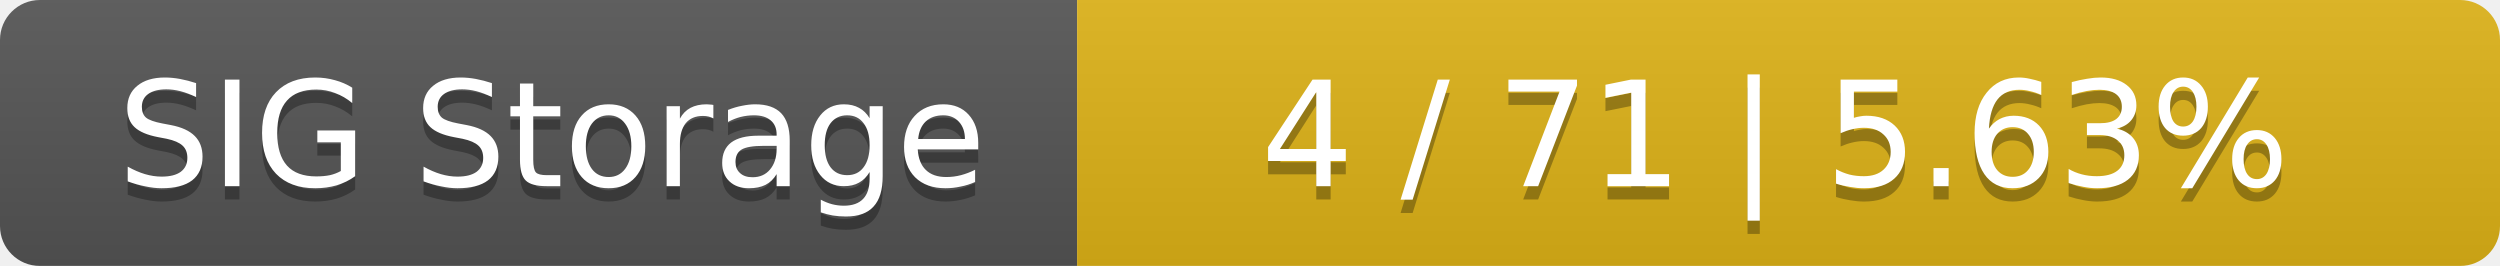
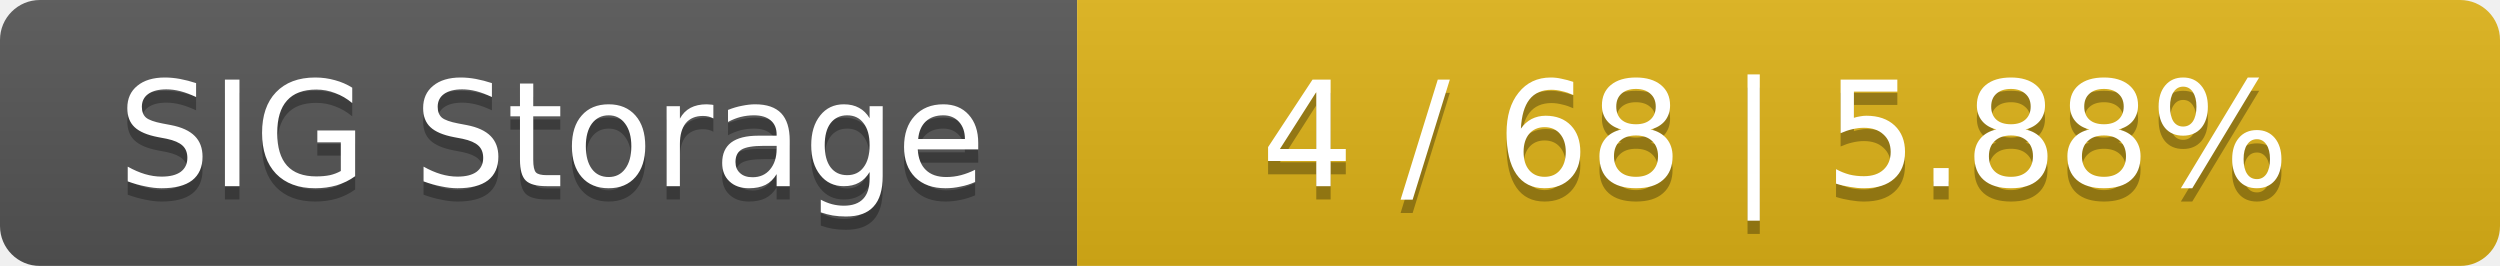
<svg xmlns="http://www.w3.org/2000/svg" width="188" height="20">
  <linearGradient id="smooth" x2="0" y2="100%">
    <stop offset="0" stop-color="#bbb" stop-opacity=".1" />
    <stop offset="1" stop-opacity=".1" />
  </linearGradient>
  <mask id="round">
    <rect width="188" height="20" rx="3" fill="#fff" />
  </mask>
  <g mask="url(#round)">
    <rect width="81" height="20" fill="#555" />
    <rect x="81" width="107" height="20" fill="#dfb317" />
    <rect width="188" height="20" fill="url(#smooth)" />
  </g>
  <g fill="#fff" text-anchor="middle" font-family="DejaVu Sans,Verdana,Geneva,sans-serif" font-size="11">
    <text x="41.5" y="15" fill="#010101" fill-opacity=".3">SIG Storage</text>
    <text x="41.5" y="14">SIG Storage</text>
-     <text x="133.5" y="15" fill="#010101" fill-opacity=".3">4 / 71    |    5.63%</text>
-     <text x="133.5" y="14">4 / 71    |    5.63%</text>
+     <text x="133.5" y="15" fill="#010101" fill-opacity=".3">4 / 68    |    5.88%</text>
+     <text x="133.5" y="14">4 / 68    |    5.88%</text>
  </g>
</svg>
